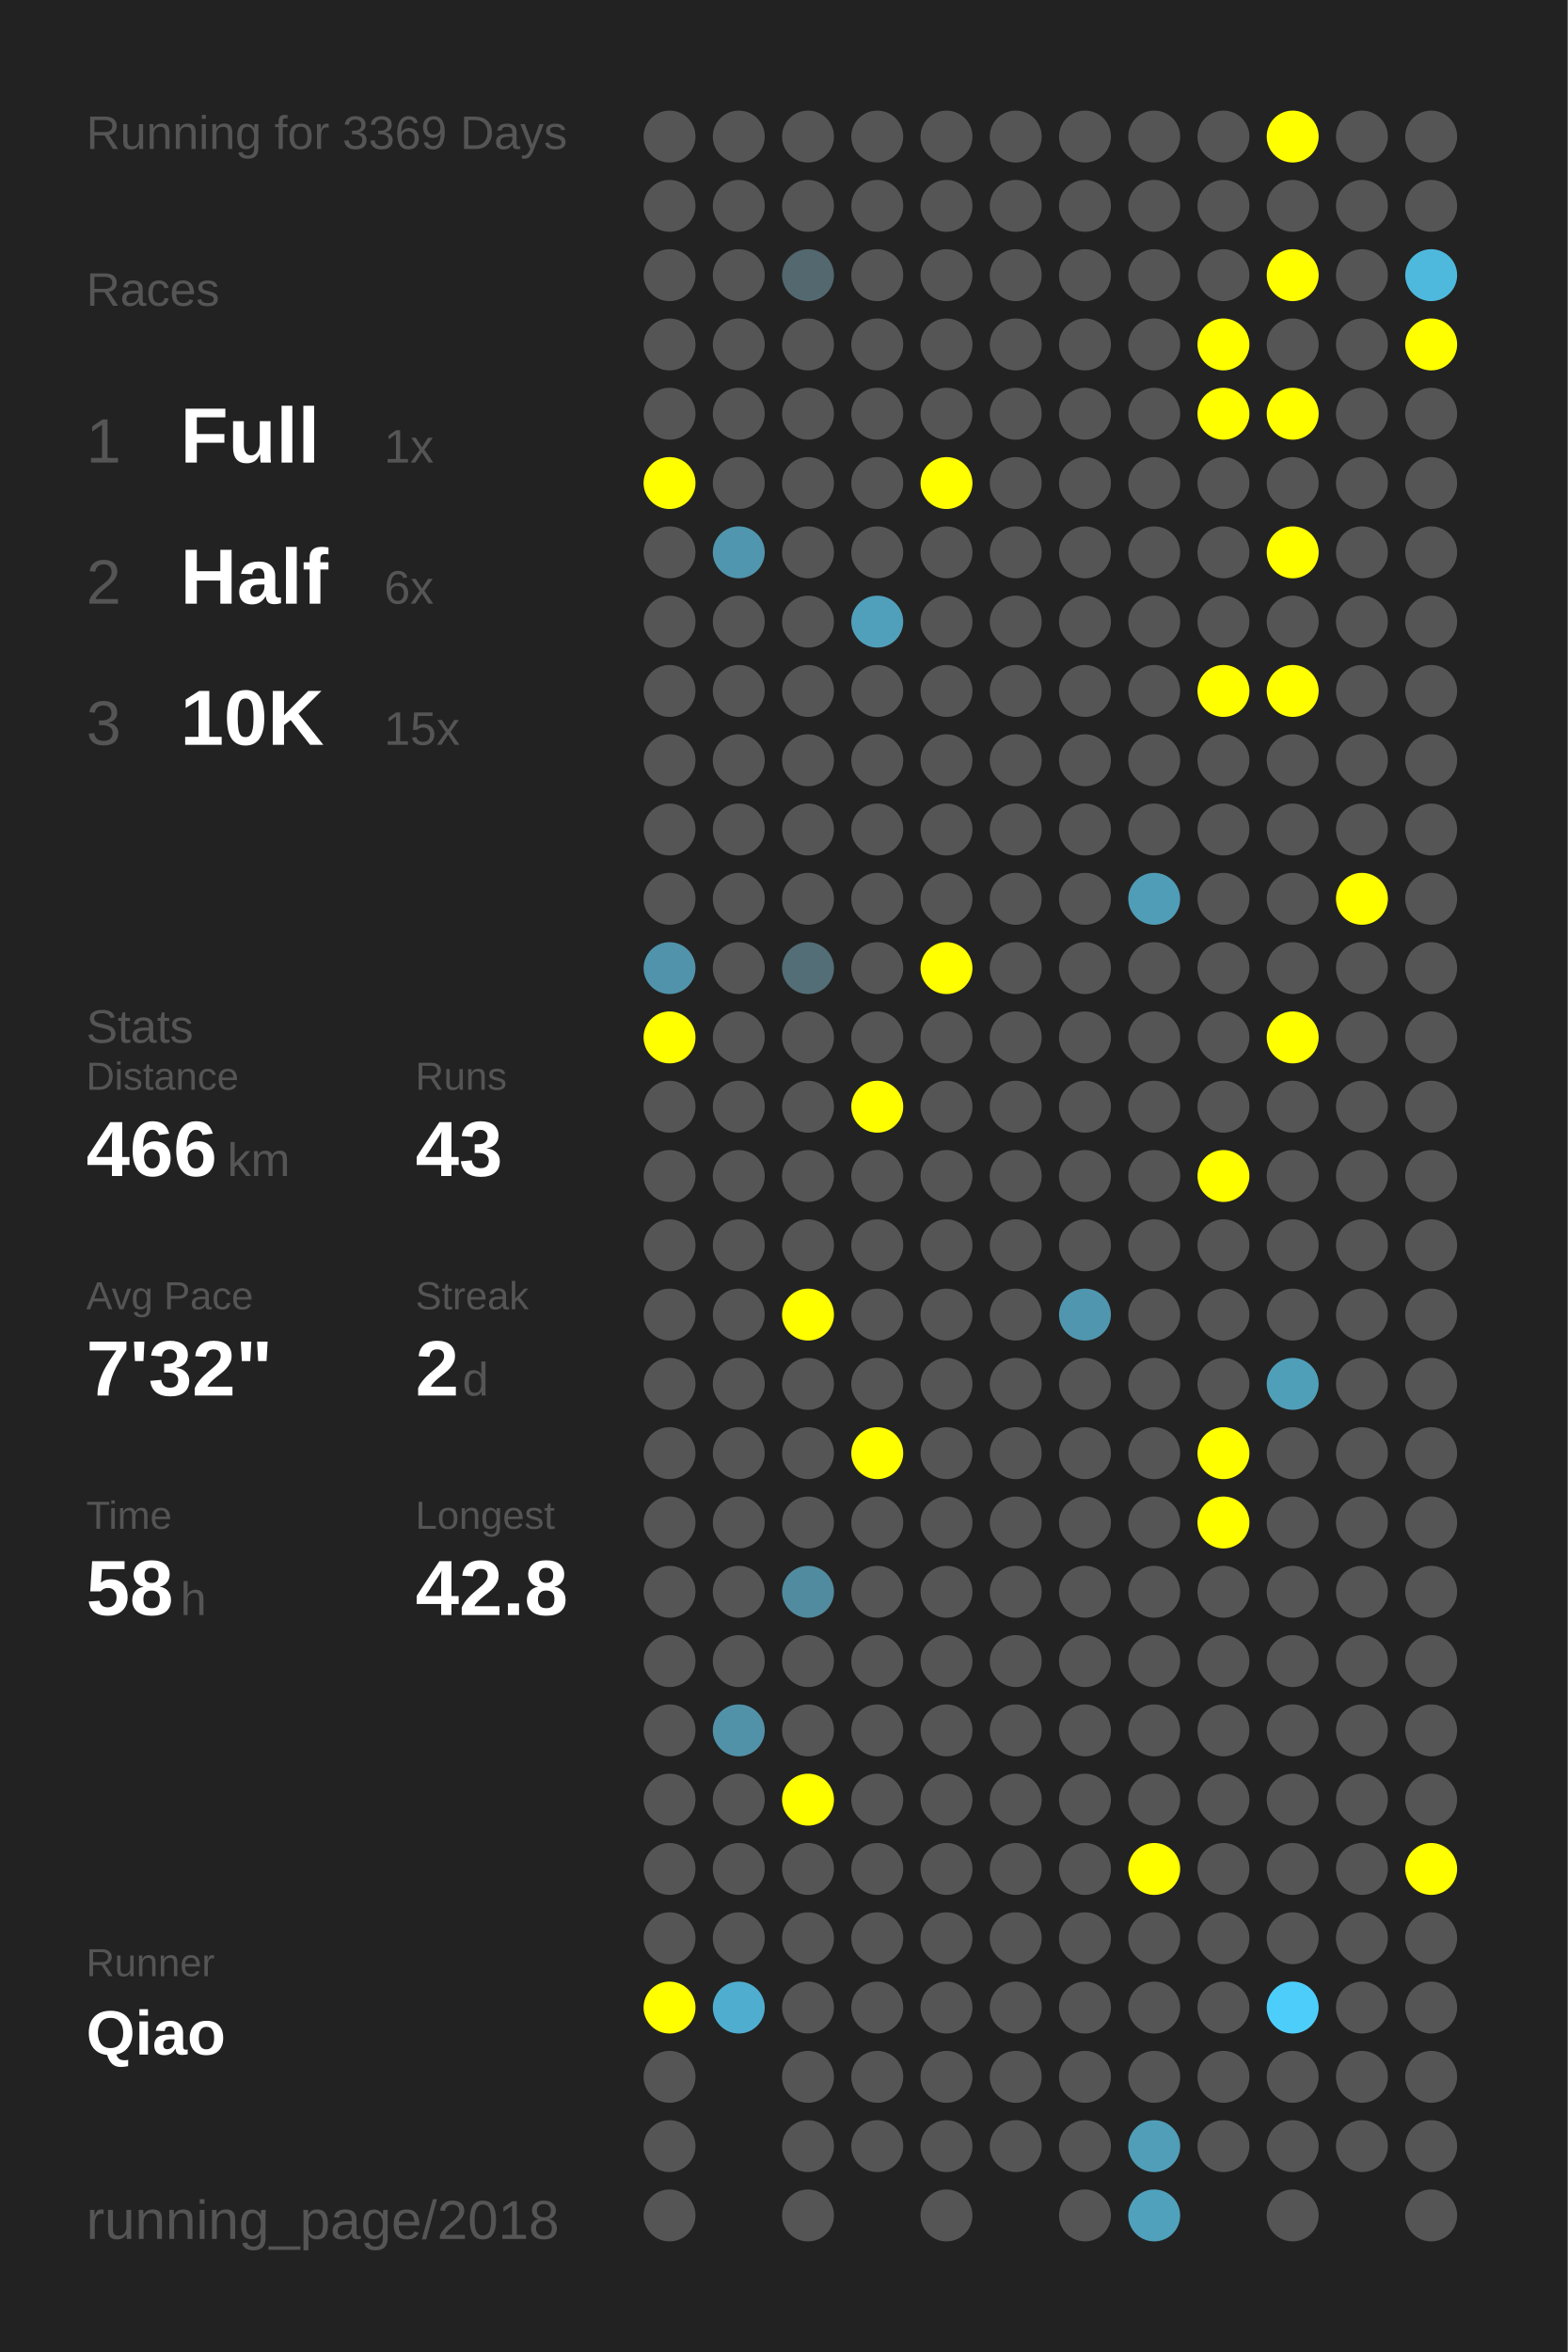
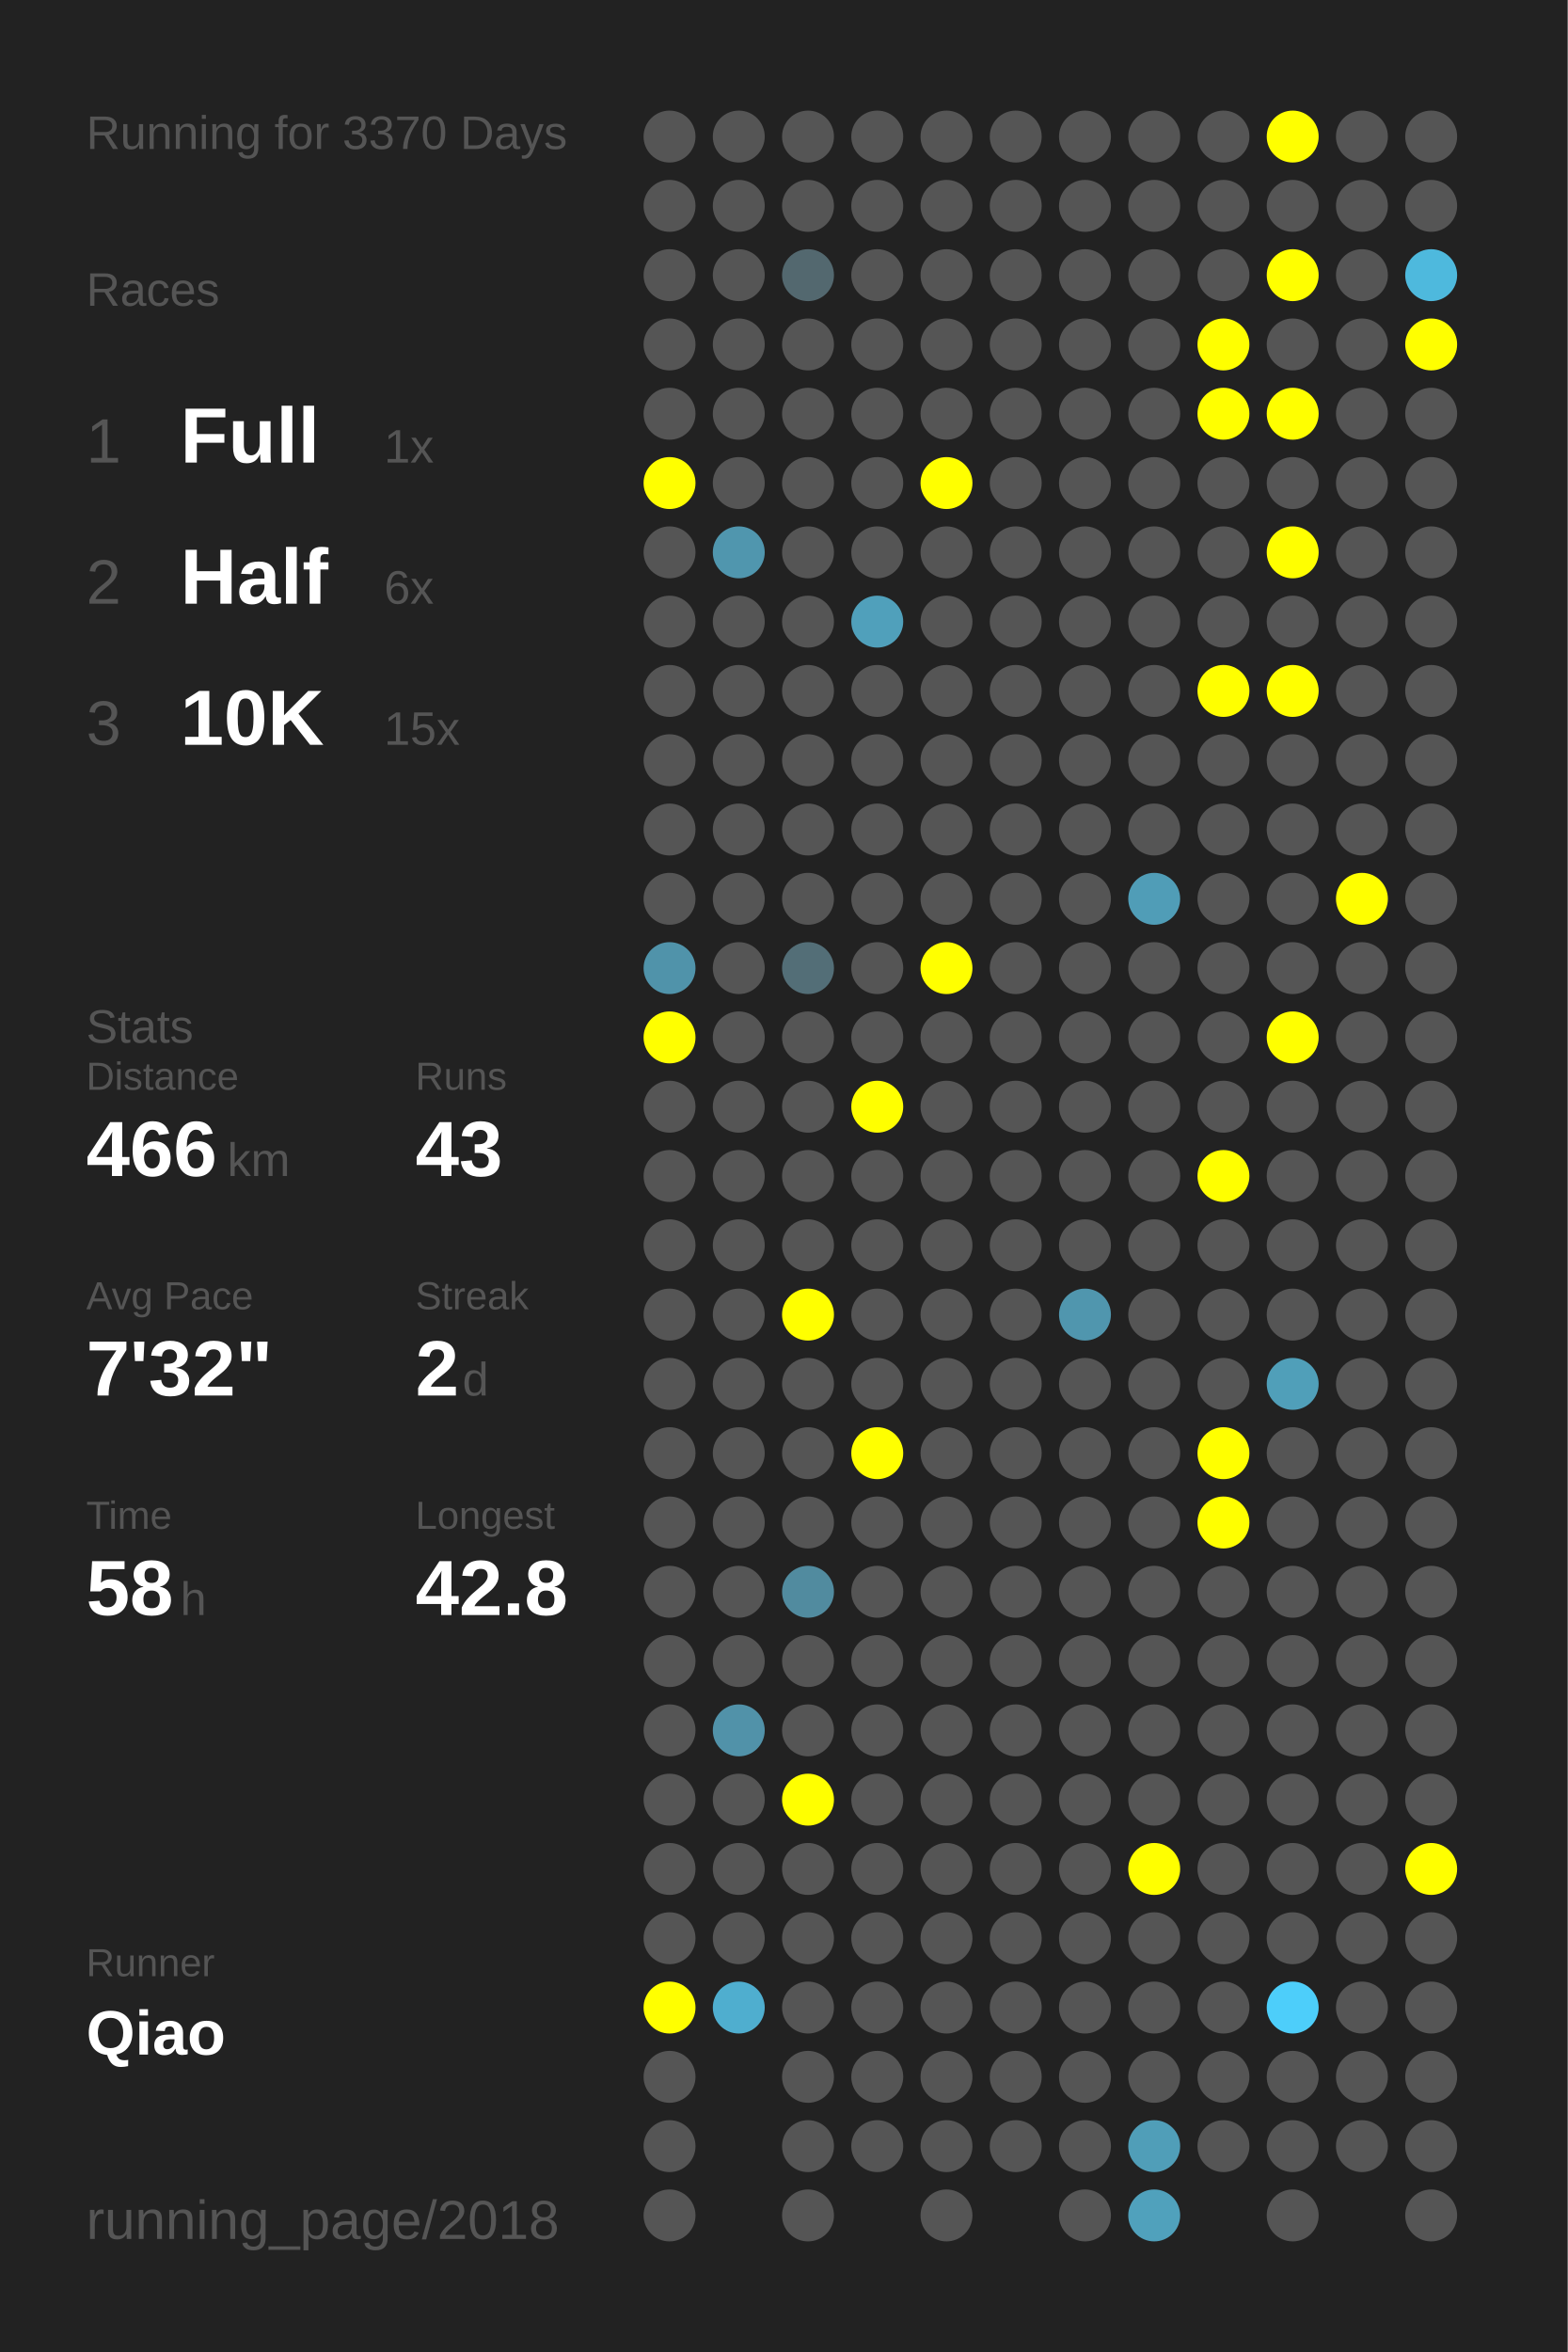
<svg xmlns="http://www.w3.org/2000/svg" baseProfile="full" height="300mm" version="1.1" viewBox="0,0,200,300" width="200mm">
  <defs />
  <rect fill="#222222" height="300" width="200" x="0" y="0" />
-   <text fill="#555555" style="font-size:6px; font-family:Arial;" x="11" y="19">Running for 3369 Days</text>
+   <text fill="#555555" style="font-size:6px; font-family:Arial;" x="11" y="19">Running for 3370 Days</text>
  <text fill="#555555" style="font-size:6px; font-family:Arial;" x="11" y="39">Races</text>
  <text fill="#555555" style="font-size:8px; font-family:Arial;" x="11" y="59">1</text>
  <text fill="#FFFFFF" style="font-size:10px; font-family:Arial; font-weight:bold;" x="23" y="59">Full</text>
  <text fill="#555555" style="font-size:6px; font-family:Arial;" x="49" y="59">1x</text>
  <text fill="#555555" style="font-size:8px; font-family:Arial;" x="11" y="77">2</text>
  <text fill="#FFFFFF" style="font-size:10px; font-family:Arial; font-weight:bold;" x="23" y="77">Half</text>
  <text fill="#555555" style="font-size:6px; font-family:Arial;" x="49" y="77">6x</text>
  <text fill="#555555" style="font-size:8px; font-family:Arial;" x="11" y="95">3</text>
  <text fill="#FFFFFF" style="font-size:10px; font-family:Arial; font-weight:bold;" x="23" y="95">10K</text>
  <text fill="#555555" style="font-size:6px; font-family:Arial;" x="49" y="95">15x</text>
  <text fill="#555555" style="font-size:6px; font-family:Arial;" x="11" y="133">Stats</text>
  <text fill="#555555" style="font-size:5px; font-family:Arial;" x="11" y="139">Distance</text>
  <text fill="#FFFFFF" style="font-size:10px; font-family:Arial; font-weight:bold;" x="11" y="150">466</text>
  <text fill="#555555" style="font-size:6px; font-family:Arial;" x="29" y="150">km</text>
  <text fill="#555555" style="font-size:5px; font-family:Arial;" x="53" y="139">Runs</text>
  <text fill="#FFFFFF" style="font-size:10px; font-family:Arial; font-weight:bold;" x="53" y="150">43</text>
  <text fill="#555555" style="font-size:5px; font-family:Arial;" x="11" y="167">Avg Pace</text>
  <text fill="#FFFFFF" style="font-size:10px; font-family:Arial; font-weight:bold;" x="11" y="178">7'32"</text>
  <text fill="#555555" style="font-size:5px; font-family:Arial;" x="53" y="167">Streak</text>
  <text fill="#FFFFFF" style="font-size:10px; font-family:Arial; font-weight:bold;" x="53" y="178">2</text>
  <text fill="#555555" style="font-size:6px; font-family:Arial;" x="59" y="178">d</text>
  <text fill="#555555" style="font-size:5px; font-family:Arial;" x="11" y="195">Time</text>
  <text fill="#FFFFFF" style="font-size:10px; font-family:Arial; font-weight:bold;" x="11" y="206">58</text>
  <text fill="#555555" style="font-size:6px; font-family:Arial;" x="23" y="206">h</text>
  <text fill="#555555" style="font-size:5px; font-family:Arial;" x="53" y="195">Longest</text>
  <text fill="#FFFFFF" style="font-size:10px; font-family:Arial; font-weight:bold;" x="53" y="206">42.8</text>
  <text fill="#555555" style="font-size:5px; font-family:Arial;" x="11" y="252.065">Runner</text>
  <text fill="#FFFFFF" style="font-size:8px; font-family:Arial; font-weight:bold;" x="11" y="262.065">Qiao</text>
  <text fill="#555555" style="font-size:7px; font-family:Arial;" x="11" y="285.581">running_page/2018</text>
  <circle cx="85.417" cy="17.419" fill="#555555" r="3.312" />
  <circle cx="85.417" cy="26.258" fill="#555555" r="3.312" />
  <circle cx="85.417" cy="35.097" fill="#555555" r="3.312" />
  <circle cx="85.417" cy="43.935" fill="#555555" r="3.312" />
  <circle cx="85.417" cy="52.774" fill="#555555" r="3.312" />
  <circle cx="85.417" cy="61.613" fill="#FFFF00" r="3.312" />
  <circle cx="85.417" cy="70.452" fill="#555555" r="3.312" />
  <circle cx="85.417" cy="79.29" fill="#555555" r="3.312" />
  <circle cx="85.417" cy="88.129" fill="#555555" r="3.312" />
  <circle cx="85.417" cy="96.968" fill="#555555" r="3.312" />
  <circle cx="85.417" cy="105.806" fill="#555555" r="3.312" />
  <circle cx="85.417" cy="114.645" fill="#555555" r="3.312" />
  <circle cx="85.417" cy="123.484" fill="#5093aa" r="3.312" />
  <circle cx="85.417" cy="132.323" fill="#FFFF00" r="3.312" />
  <circle cx="85.417" cy="141.161" fill="#555555" r="3.312" />
  <circle cx="85.417" cy="150" fill="#555555" r="3.312" />
  <circle cx="85.417" cy="158.839" fill="#555555" r="3.312" />
  <circle cx="85.417" cy="167.677" fill="#555555" r="3.312" />
  <circle cx="85.417" cy="176.516" fill="#555555" r="3.312" />
  <circle cx="85.417" cy="185.355" fill="#555555" r="3.312" />
  <circle cx="85.417" cy="194.194" fill="#555555" r="3.312" />
  <circle cx="85.417" cy="203.032" fill="#555555" r="3.312" />
  <circle cx="85.417" cy="211.871" fill="#555555" r="3.312" />
  <circle cx="85.417" cy="220.71" fill="#555555" r="3.312" />
  <circle cx="85.417" cy="229.548" fill="#555555" r="3.312" />
  <circle cx="85.417" cy="238.387" fill="#555555" r="3.312" />
  <circle cx="85.417" cy="247.226" fill="#555555" r="3.312" />
  <circle cx="85.417" cy="256.065" fill="#FFFF00" r="3.312" />
  <circle cx="85.417" cy="264.903" fill="#555555" r="3.312" />
  <circle cx="85.417" cy="273.742" fill="#555555" r="3.312" />
  <circle cx="85.417" cy="282.581" fill="#555555" r="3.312" />
  <circle cx="94.25" cy="17.419" fill="#555555" r="3.312" />
  <circle cx="94.25" cy="26.258" fill="#555555" r="3.312" />
  <circle cx="94.25" cy="35.097" fill="#555555" r="3.312" />
  <circle cx="94.25" cy="43.935" fill="#555555" r="3.312" />
  <circle cx="94.25" cy="52.774" fill="#555555" r="3.312" />
  <circle cx="94.25" cy="61.613" fill="#555555" r="3.312" />
  <circle cx="94.25" cy="70.452" fill="#5096ae" r="3.312" />
  <circle cx="94.25" cy="79.29" fill="#555555" r="3.312" />
  <circle cx="94.25" cy="88.129" fill="#555555" r="3.312" />
  <circle cx="94.25" cy="96.968" fill="#555555" r="3.312" />
  <circle cx="94.25" cy="105.806" fill="#555555" r="3.312" />
  <circle cx="94.25" cy="114.645" fill="#555555" r="3.312" />
  <circle cx="94.25" cy="123.484" fill="#555555" r="3.312" />
  <circle cx="94.25" cy="132.323" fill="#555555" r="3.312" />
  <circle cx="94.25" cy="141.161" fill="#555555" r="3.312" />
  <circle cx="94.25" cy="150" fill="#555555" r="3.312" />
  <circle cx="94.25" cy="158.839" fill="#555555" r="3.312" />
  <circle cx="94.25" cy="167.677" fill="#555555" r="3.312" />
  <circle cx="94.25" cy="176.516" fill="#555555" r="3.312" />
  <circle cx="94.25" cy="185.355" fill="#555555" r="3.312" />
  <circle cx="94.25" cy="194.194" fill="#555555" r="3.312" />
  <circle cx="94.25" cy="203.032" fill="#555555" r="3.312" />
  <circle cx="94.25" cy="211.871" fill="#555555" r="3.312" />
  <circle cx="94.25" cy="220.71" fill="#5192a9" r="3.312" />
  <circle cx="94.25" cy="229.548" fill="#555555" r="3.312" />
  <circle cx="94.25" cy="238.387" fill="#555555" r="3.312" />
  <circle cx="94.25" cy="247.226" fill="#555555" r="3.312" />
  <circle cx="94.25" cy="256.065" fill="#4faecf" r="3.312" />
  <circle cx="103.083" cy="17.419" fill="#555555" r="3.312" />
  <circle cx="103.083" cy="26.258" fill="#555555" r="3.312" />
  <circle cx="103.083" cy="35.097" fill="#53686f" r="3.312" />
  <circle cx="103.083" cy="43.935" fill="#555555" r="3.312" />
  <circle cx="103.083" cy="52.774" fill="#555555" r="3.312" />
  <circle cx="103.083" cy="61.613" fill="#555555" r="3.312" />
  <circle cx="103.083" cy="70.452" fill="#555555" r="3.312" />
  <circle cx="103.083" cy="79.29" fill="#555555" r="3.312" />
  <circle cx="103.083" cy="88.129" fill="#555555" r="3.312" />
  <circle cx="103.083" cy="96.968" fill="#555555" r="3.312" />
  <circle cx="103.083" cy="105.806" fill="#555555" r="3.312" />
  <circle cx="103.083" cy="114.645" fill="#555555" r="3.312" />
  <circle cx="103.083" cy="123.484" fill="#536e77" r="3.312" />
  <circle cx="103.083" cy="132.323" fill="#555555" r="3.312" />
  <circle cx="103.083" cy="141.161" fill="#555555" r="3.312" />
  <circle cx="103.083" cy="150" fill="#555555" r="3.312" />
  <circle cx="103.083" cy="158.839" fill="#555555" r="3.312" />
  <circle cx="103.083" cy="167.677" fill="#FFFF00" r="3.312" />
  <circle cx="103.083" cy="176.516" fill="#555555" r="3.312" />
  <circle cx="103.083" cy="185.355" fill="#555555" r="3.312" />
  <circle cx="103.083" cy="194.194" fill="#555555" r="3.312" />
  <circle cx="103.083" cy="203.032" fill="#518b9f" r="3.312" />
  <circle cx="103.083" cy="211.871" fill="#555555" r="3.312" />
  <circle cx="103.083" cy="220.71" fill="#555555" r="3.312" />
  <circle cx="103.083" cy="229.548" fill="#FFFF00" r="3.312" />
  <circle cx="103.083" cy="238.387" fill="#555555" r="3.312" />
  <circle cx="103.083" cy="247.226" fill="#555555" r="3.312" />
  <circle cx="103.083" cy="256.065" fill="#555555" r="3.312" />
  <circle cx="103.083" cy="264.903" fill="#555555" r="3.312" />
  <circle cx="103.083" cy="273.742" fill="#555555" r="3.312" />
  <circle cx="103.083" cy="282.581" fill="#555555" r="3.312" />
  <circle cx="111.917" cy="17.419" fill="#555555" r="3.312" />
  <circle cx="111.917" cy="26.258" fill="#555555" r="3.312" />
  <circle cx="111.917" cy="35.097" fill="#555555" r="3.312" />
  <circle cx="111.917" cy="43.935" fill="#555555" r="3.312" />
  <circle cx="111.917" cy="52.774" fill="#555555" r="3.312" />
  <circle cx="111.917" cy="61.613" fill="#555555" r="3.312" />
  <circle cx="111.917" cy="70.452" fill="#555555" r="3.312" />
  <circle cx="111.917" cy="79.29" fill="#50a0bb" r="3.312" />
  <circle cx="111.917" cy="88.129" fill="#555555" r="3.312" />
  <circle cx="111.917" cy="96.968" fill="#555555" r="3.312" />
  <circle cx="111.917" cy="105.806" fill="#555555" r="3.312" />
  <circle cx="111.917" cy="114.645" fill="#555555" r="3.312" />
  <circle cx="111.917" cy="123.484" fill="#555555" r="3.312" />
  <circle cx="111.917" cy="132.323" fill="#555555" r="3.312" />
  <circle cx="111.917" cy="141.161" fill="#FFFF00" r="3.312" />
  <circle cx="111.917" cy="150" fill="#555555" r="3.312" />
  <circle cx="111.917" cy="158.839" fill="#555555" r="3.312" />
  <circle cx="111.917" cy="167.677" fill="#555555" r="3.312" />
  <circle cx="111.917" cy="176.516" fill="#555555" r="3.312" />
  <circle cx="111.917" cy="185.355" fill="#FFFF00" r="3.312" />
  <circle cx="111.917" cy="194.194" fill="#555555" r="3.312" />
  <circle cx="111.917" cy="203.032" fill="#555555" r="3.312" />
  <circle cx="111.917" cy="211.871" fill="#555555" r="3.312" />
  <circle cx="111.917" cy="220.71" fill="#555555" r="3.312" />
  <circle cx="111.917" cy="229.548" fill="#555555" r="3.312" />
  <circle cx="111.917" cy="238.387" fill="#555555" r="3.312" />
  <circle cx="111.917" cy="247.226" fill="#555555" r="3.312" />
  <circle cx="111.917" cy="256.065" fill="#555555" r="3.312" />
  <circle cx="111.917" cy="264.903" fill="#555555" r="3.312" />
  <circle cx="111.917" cy="273.742" fill="#555555" r="3.312" />
  <circle cx="120.75" cy="17.419" fill="#555555" r="3.312" />
  <circle cx="120.75" cy="26.258" fill="#555555" r="3.312" />
  <circle cx="120.75" cy="35.097" fill="#555555" r="3.312" />
  <circle cx="120.75" cy="43.935" fill="#555555" r="3.312" />
  <circle cx="120.75" cy="52.774" fill="#555555" r="3.312" />
  <circle cx="120.75" cy="61.613" fill="#FFFF00" r="3.312" />
  <circle cx="120.75" cy="70.452" fill="#555555" r="3.312" />
  <circle cx="120.75" cy="79.29" fill="#555555" r="3.312" />
  <circle cx="120.75" cy="88.129" fill="#555555" r="3.312" />
  <circle cx="120.75" cy="96.968" fill="#555555" r="3.312" />
  <circle cx="120.75" cy="105.806" fill="#555555" r="3.312" />
  <circle cx="120.75" cy="114.645" fill="#555555" r="3.312" />
  <circle cx="120.75" cy="123.484" fill="#FFFF00" r="3.312" />
  <circle cx="120.75" cy="132.323" fill="#555555" r="3.312" />
  <circle cx="120.75" cy="141.161" fill="#555555" r="3.312" />
  <circle cx="120.75" cy="150" fill="#555555" r="3.312" />
  <circle cx="120.75" cy="158.839" fill="#555555" r="3.312" />
  <circle cx="120.75" cy="167.677" fill="#555555" r="3.312" />
  <circle cx="120.75" cy="176.516" fill="#555555" r="3.312" />
  <circle cx="120.75" cy="185.355" fill="#555555" r="3.312" />
  <circle cx="120.75" cy="194.194" fill="#555555" r="3.312" />
  <circle cx="120.75" cy="203.032" fill="#555555" r="3.312" />
  <circle cx="120.75" cy="211.871" fill="#555555" r="3.312" />
  <circle cx="120.75" cy="220.71" fill="#555555" r="3.312" />
  <circle cx="120.75" cy="229.548" fill="#555555" r="3.312" />
  <circle cx="120.75" cy="238.387" fill="#555555" r="3.312" />
  <circle cx="120.75" cy="247.226" fill="#555555" r="3.312" />
  <circle cx="120.75" cy="256.065" fill="#555555" r="3.312" />
  <circle cx="120.75" cy="264.903" fill="#555555" r="3.312" />
  <circle cx="120.75" cy="273.742" fill="#555555" r="3.312" />
  <circle cx="120.75" cy="282.581" fill="#555555" r="3.312" />
  <circle cx="129.583" cy="17.419" fill="#555555" r="3.312" />
  <circle cx="129.583" cy="26.258" fill="#555555" r="3.312" />
  <circle cx="129.583" cy="35.097" fill="#555555" r="3.312" />
  <circle cx="129.583" cy="43.935" fill="#555555" r="3.312" />
  <circle cx="129.583" cy="52.774" fill="#555555" r="3.312" />
  <circle cx="129.583" cy="61.613" fill="#555555" r="3.312" />
  <circle cx="129.583" cy="70.452" fill="#555555" r="3.312" />
  <circle cx="129.583" cy="79.29" fill="#555555" r="3.312" />
  <circle cx="129.583" cy="88.129" fill="#555555" r="3.312" />
  <circle cx="129.583" cy="96.968" fill="#555555" r="3.312" />
  <circle cx="129.583" cy="105.806" fill="#555555" r="3.312" />
  <circle cx="129.583" cy="114.645" fill="#555555" r="3.312" />
  <circle cx="129.583" cy="123.484" fill="#555555" r="3.312" />
  <circle cx="129.583" cy="132.323" fill="#555555" r="3.312" />
  <circle cx="129.583" cy="141.161" fill="#555555" r="3.312" />
  <circle cx="129.583" cy="150" fill="#555555" r="3.312" />
  <circle cx="129.583" cy="158.839" fill="#555555" r="3.312" />
  <circle cx="129.583" cy="167.677" fill="#555555" r="3.312" />
  <circle cx="129.583" cy="176.516" fill="#555555" r="3.312" />
  <circle cx="129.583" cy="185.355" fill="#555555" r="3.312" />
  <circle cx="129.583" cy="194.194" fill="#555555" r="3.312" />
  <circle cx="129.583" cy="203.032" fill="#555555" r="3.312" />
  <circle cx="129.583" cy="211.871" fill="#555555" r="3.312" />
  <circle cx="129.583" cy="220.71" fill="#555555" r="3.312" />
  <circle cx="129.583" cy="229.548" fill="#555555" r="3.312" />
  <circle cx="129.583" cy="238.387" fill="#555555" r="3.312" />
  <circle cx="129.583" cy="247.226" fill="#555555" r="3.312" />
  <circle cx="129.583" cy="256.065" fill="#555555" r="3.312" />
  <circle cx="129.583" cy="264.903" fill="#555555" r="3.312" />
  <circle cx="129.583" cy="273.742" fill="#555555" r="3.312" />
  <circle cx="138.417" cy="17.419" fill="#555555" r="3.312" />
  <circle cx="138.417" cy="26.258" fill="#555555" r="3.312" />
  <circle cx="138.417" cy="35.097" fill="#555555" r="3.312" />
  <circle cx="138.417" cy="43.935" fill="#555555" r="3.312" />
  <circle cx="138.417" cy="52.774" fill="#555555" r="3.312" />
  <circle cx="138.417" cy="61.613" fill="#555555" r="3.312" />
  <circle cx="138.417" cy="70.452" fill="#555555" r="3.312" />
  <circle cx="138.417" cy="79.29" fill="#555555" r="3.312" />
  <circle cx="138.417" cy="88.129" fill="#555555" r="3.312" />
  <circle cx="138.417" cy="96.968" fill="#555555" r="3.312" />
  <circle cx="138.417" cy="105.806" fill="#555555" r="3.312" />
  <circle cx="138.417" cy="114.645" fill="#555555" r="3.312" />
  <circle cx="138.417" cy="123.484" fill="#555555" r="3.312" />
  <circle cx="138.417" cy="132.323" fill="#555555" r="3.312" />
  <circle cx="138.417" cy="141.161" fill="#555555" r="3.312" />
  <circle cx="138.417" cy="150" fill="#555555" r="3.312" />
  <circle cx="138.417" cy="158.839" fill="#555555" r="3.312" />
  <circle cx="138.417" cy="167.677" fill="#5096ae" r="3.312" />
  <circle cx="138.417" cy="176.516" fill="#555555" r="3.312" />
  <circle cx="138.417" cy="185.355" fill="#555555" r="3.312" />
  <circle cx="138.417" cy="194.194" fill="#555555" r="3.312" />
  <circle cx="138.417" cy="203.032" fill="#555555" r="3.312" />
  <circle cx="138.417" cy="211.871" fill="#555555" r="3.312" />
  <circle cx="138.417" cy="220.71" fill="#555555" r="3.312" />
  <circle cx="138.417" cy="229.548" fill="#555555" r="3.312" />
  <circle cx="138.417" cy="238.387" fill="#555555" r="3.312" />
  <circle cx="138.417" cy="247.226" fill="#555555" r="3.312" />
  <circle cx="138.417" cy="256.065" fill="#555555" r="3.312" />
  <circle cx="138.417" cy="264.903" fill="#555555" r="3.312" />
  <circle cx="138.417" cy="273.742" fill="#555555" r="3.312" />
  <circle cx="138.417" cy="282.581" fill="#555555" r="3.312" />
  <circle cx="147.25" cy="17.419" fill="#555555" r="3.312" />
  <circle cx="147.25" cy="26.258" fill="#555555" r="3.312" />
  <circle cx="147.25" cy="35.097" fill="#555555" r="3.312" />
  <circle cx="147.25" cy="43.935" fill="#555555" r="3.312" />
  <circle cx="147.25" cy="52.774" fill="#555555" r="3.312" />
  <circle cx="147.25" cy="61.613" fill="#555555" r="3.312" />
  <circle cx="147.25" cy="70.452" fill="#555555" r="3.312" />
  <circle cx="147.25" cy="79.29" fill="#555555" r="3.312" />
  <circle cx="147.25" cy="88.129" fill="#555555" r="3.312" />
  <circle cx="147.25" cy="96.968" fill="#555555" r="3.312" />
  <circle cx="147.25" cy="105.806" fill="#555555" r="3.312" />
  <circle cx="147.25" cy="114.645" fill="#509db7" r="3.312" />
  <circle cx="147.25" cy="123.484" fill="#555555" r="3.312" />
  <circle cx="147.25" cy="132.323" fill="#555555" r="3.312" />
  <circle cx="147.25" cy="141.161" fill="#555555" r="3.312" />
  <circle cx="147.25" cy="150" fill="#555555" r="3.312" />
  <circle cx="147.25" cy="158.839" fill="#555555" r="3.312" />
  <circle cx="147.25" cy="167.677" fill="#555555" r="3.312" />
  <circle cx="147.25" cy="176.516" fill="#555555" r="3.312" />
  <circle cx="147.25" cy="185.355" fill="#555555" r="3.312" />
  <circle cx="147.25" cy="194.194" fill="#555555" r="3.312" />
  <circle cx="147.25" cy="203.032" fill="#555555" r="3.312" />
  <circle cx="147.25" cy="211.871" fill="#555555" r="3.312" />
  <circle cx="147.25" cy="220.71" fill="#555555" r="3.312" />
  <circle cx="147.25" cy="229.548" fill="#555555" r="3.312" />
  <circle cx="147.25" cy="238.387" fill="#FFFF00" r="3.312" />
  <circle cx="147.25" cy="247.226" fill="#555555" r="3.312" />
  <circle cx="147.25" cy="256.065" fill="#555555" r="3.312" />
  <circle cx="147.25" cy="264.903" fill="#555555" r="3.312" />
  <circle cx="147.25" cy="273.742" fill="#509eb8" r="3.312" />
  <circle cx="147.25" cy="282.581" fill="#50a1bc" r="3.312" />
  <circle cx="156.083" cy="17.419" fill="#555555" r="3.312" />
  <circle cx="156.083" cy="26.258" fill="#555555" r="3.312" />
  <circle cx="156.083" cy="35.097" fill="#555555" r="3.312" />
  <circle cx="156.083" cy="43.935" fill="#FFFF00" r="3.312" />
  <circle cx="156.083" cy="52.774" fill="#FFFF00" r="3.312" />
  <circle cx="156.083" cy="61.613" fill="#555555" r="3.312" />
  <circle cx="156.083" cy="70.452" fill="#555555" r="3.312" />
  <circle cx="156.083" cy="79.29" fill="#555555" r="3.312" />
  <circle cx="156.083" cy="88.129" fill="#FFFF00" r="3.312" />
  <circle cx="156.083" cy="96.968" fill="#555555" r="3.312" />
  <circle cx="156.083" cy="105.806" fill="#555555" r="3.312" />
  <circle cx="156.083" cy="114.645" fill="#555555" r="3.312" />
  <circle cx="156.083" cy="123.484" fill="#555555" r="3.312" />
  <circle cx="156.083" cy="132.323" fill="#555555" r="3.312" />
  <circle cx="156.083" cy="141.161" fill="#555555" r="3.312" />
  <circle cx="156.083" cy="150" fill="#FFFF00" r="3.312" />
  <circle cx="156.083" cy="158.839" fill="#555555" r="3.312" />
  <circle cx="156.083" cy="167.677" fill="#555555" r="3.312" />
  <circle cx="156.083" cy="176.516" fill="#555555" r="3.312" />
  <circle cx="156.083" cy="185.355" fill="#FFFF00" r="3.312" />
  <circle cx="156.083" cy="194.194" fill="#FFFF00" r="3.312" />
  <circle cx="156.083" cy="203.032" fill="#555555" r="3.312" />
  <circle cx="156.083" cy="211.871" fill="#555555" r="3.312" />
  <circle cx="156.083" cy="220.71" fill="#555555" r="3.312" />
  <circle cx="156.083" cy="229.548" fill="#555555" r="3.312" />
  <circle cx="156.083" cy="238.387" fill="#555555" r="3.312" />
  <circle cx="156.083" cy="247.226" fill="#555555" r="3.312" />
  <circle cx="156.083" cy="256.065" fill="#555555" r="3.312" />
  <circle cx="156.083" cy="264.903" fill="#555555" r="3.312" />
  <circle cx="156.083" cy="273.742" fill="#555555" r="3.312" />
  <circle cx="164.917" cy="17.419" fill="#FFFF00" r="3.312" />
  <circle cx="164.917" cy="26.258" fill="#555555" r="3.312" />
  <circle cx="164.917" cy="35.097" fill="#FFFF00" r="3.312" />
  <circle cx="164.917" cy="43.935" fill="#555555" r="3.312" />
  <circle cx="164.917" cy="52.774" fill="#FFFF00" r="3.312" />
  <circle cx="164.917" cy="61.613" fill="#555555" r="3.312" />
  <circle cx="164.917" cy="70.452" fill="#FFFF00" r="3.312" />
  <circle cx="164.917" cy="79.29" fill="#555555" r="3.312" />
  <circle cx="164.917" cy="88.129" fill="#FFFF00" r="3.312" />
  <circle cx="164.917" cy="96.968" fill="#555555" r="3.312" />
  <circle cx="164.917" cy="105.806" fill="#555555" r="3.312" />
  <circle cx="164.917" cy="114.645" fill="#555555" r="3.312" />
  <circle cx="164.917" cy="123.484" fill="#555555" r="3.312" />
  <circle cx="164.917" cy="132.323" fill="#FFFF00" r="3.312" />
  <circle cx="164.917" cy="141.161" fill="#555555" r="3.312" />
  <circle cx="164.917" cy="150" fill="#555555" r="3.312" />
  <circle cx="164.917" cy="158.839" fill="#555555" r="3.312" />
  <circle cx="164.917" cy="167.677" fill="#555555" r="3.312" />
  <circle cx="164.917" cy="176.516" fill="#509fb9" r="3.312" />
  <circle cx="164.917" cy="185.355" fill="#555555" r="3.312" />
  <circle cx="164.917" cy="194.194" fill="#555555" r="3.312" />
  <circle cx="164.917" cy="203.032" fill="#555555" r="3.312" />
  <circle cx="164.917" cy="211.871" fill="#555555" r="3.312" />
  <circle cx="164.917" cy="220.71" fill="#555555" r="3.312" />
  <circle cx="164.917" cy="229.548" fill="#555555" r="3.312" />
  <circle cx="164.917" cy="238.387" fill="#555555" r="3.312" />
  <circle cx="164.917" cy="247.226" fill="#555555" r="3.312" />
  <circle cx="164.917" cy="256.065" fill="#4dcefa" r="3.312" />
  <circle cx="164.917" cy="264.903" fill="#555555" r="3.312" />
  <circle cx="164.917" cy="273.742" fill="#555555" r="3.312" />
  <circle cx="164.917" cy="282.581" fill="#555555" r="3.312" />
  <circle cx="173.75" cy="17.419" fill="#555555" r="3.312" />
  <circle cx="173.75" cy="26.258" fill="#555555" r="3.312" />
  <circle cx="173.75" cy="35.097" fill="#555555" r="3.312" />
  <circle cx="173.75" cy="43.935" fill="#555555" r="3.312" />
  <circle cx="173.75" cy="52.774" fill="#555555" r="3.312" />
  <circle cx="173.75" cy="61.613" fill="#555555" r="3.312" />
  <circle cx="173.75" cy="70.452" fill="#555555" r="3.312" />
  <circle cx="173.75" cy="79.29" fill="#555555" r="3.312" />
  <circle cx="173.75" cy="88.129" fill="#555555" r="3.312" />
  <circle cx="173.75" cy="96.968" fill="#555555" r="3.312" />
  <circle cx="173.75" cy="105.806" fill="#555555" r="3.312" />
  <circle cx="173.75" cy="114.645" fill="#FFFF00" r="3.312" />
  <circle cx="173.75" cy="123.484" fill="#555555" r="3.312" />
  <circle cx="173.75" cy="132.323" fill="#555555" r="3.312" />
  <circle cx="173.75" cy="141.161" fill="#555555" r="3.312" />
  <circle cx="173.75" cy="150" fill="#555555" r="3.312" />
  <circle cx="173.75" cy="158.839" fill="#555555" r="3.312" />
  <circle cx="173.75" cy="167.677" fill="#555555" r="3.312" />
  <circle cx="173.75" cy="176.516" fill="#555555" r="3.312" />
  <circle cx="173.75" cy="185.355" fill="#555555" r="3.312" />
  <circle cx="173.75" cy="194.194" fill="#555555" r="3.312" />
  <circle cx="173.75" cy="203.032" fill="#555555" r="3.312" />
  <circle cx="173.75" cy="211.871" fill="#555555" r="3.312" />
  <circle cx="173.75" cy="220.71" fill="#555555" r="3.312" />
  <circle cx="173.75" cy="229.548" fill="#555555" r="3.312" />
  <circle cx="173.75" cy="238.387" fill="#555555" r="3.312" />
  <circle cx="173.75" cy="247.226" fill="#555555" r="3.312" />
  <circle cx="173.75" cy="256.065" fill="#555555" r="3.312" />
  <circle cx="173.75" cy="264.903" fill="#555555" r="3.312" />
  <circle cx="173.75" cy="273.742" fill="#555555" r="3.312" />
  <circle cx="182.583" cy="17.419" fill="#555555" r="3.312" />
  <circle cx="182.583" cy="26.258" fill="#555555" r="3.312" />
  <circle cx="182.583" cy="35.097" fill="#4eb9dd" r="3.312" />
  <circle cx="182.583" cy="43.935" fill="#FFFF00" r="3.312" />
  <circle cx="182.583" cy="52.774" fill="#555555" r="3.312" />
  <circle cx="182.583" cy="61.613" fill="#555555" r="3.312" />
  <circle cx="182.583" cy="70.452" fill="#555555" r="3.312" />
  <circle cx="182.583" cy="79.29" fill="#555555" r="3.312" />
  <circle cx="182.583" cy="88.129" fill="#555555" r="3.312" />
  <circle cx="182.583" cy="96.968" fill="#555555" r="3.312" />
  <circle cx="182.583" cy="105.806" fill="#555555" r="3.312" />
  <circle cx="182.583" cy="114.645" fill="#555555" r="3.312" />
  <circle cx="182.583" cy="123.484" fill="#555555" r="3.312" />
  <circle cx="182.583" cy="132.323" fill="#555555" r="3.312" />
  <circle cx="182.583" cy="141.161" fill="#555555" r="3.312" />
  <circle cx="182.583" cy="150" fill="#555555" r="3.312" />
  <circle cx="182.583" cy="158.839" fill="#555555" r="3.312" />
  <circle cx="182.583" cy="167.677" fill="#555555" r="3.312" />
  <circle cx="182.583" cy="176.516" fill="#555555" r="3.312" />
  <circle cx="182.583" cy="185.355" fill="#555555" r="3.312" />
  <circle cx="182.583" cy="194.194" fill="#555555" r="3.312" />
  <circle cx="182.583" cy="203.032" fill="#555555" r="3.312" />
  <circle cx="182.583" cy="211.871" fill="#555555" r="3.312" />
  <circle cx="182.583" cy="220.71" fill="#555555" r="3.312" />
  <circle cx="182.583" cy="229.548" fill="#555555" r="3.312" />
  <circle cx="182.583" cy="238.387" fill="#FFFF00" r="3.312" />
  <circle cx="182.583" cy="247.226" fill="#555555" r="3.312" />
  <circle cx="182.583" cy="256.065" fill="#555555" r="3.312" />
  <circle cx="182.583" cy="264.903" fill="#555555" r="3.312" />
  <circle cx="182.583" cy="273.742" fill="#555555" r="3.312" />
  <circle cx="182.583" cy="282.581" fill="#555555" r="3.312" />
</svg>
